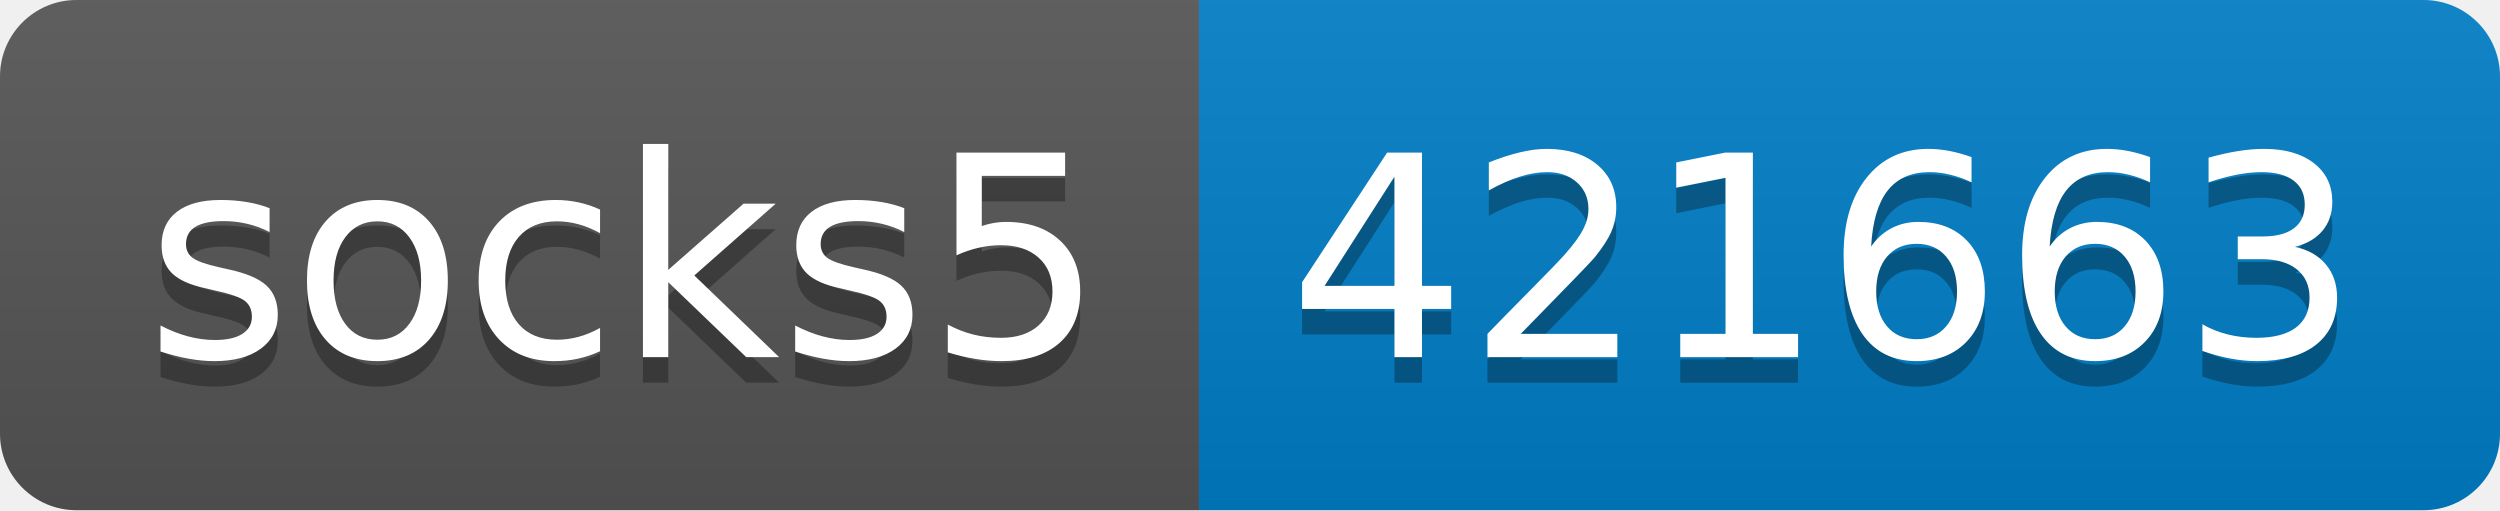
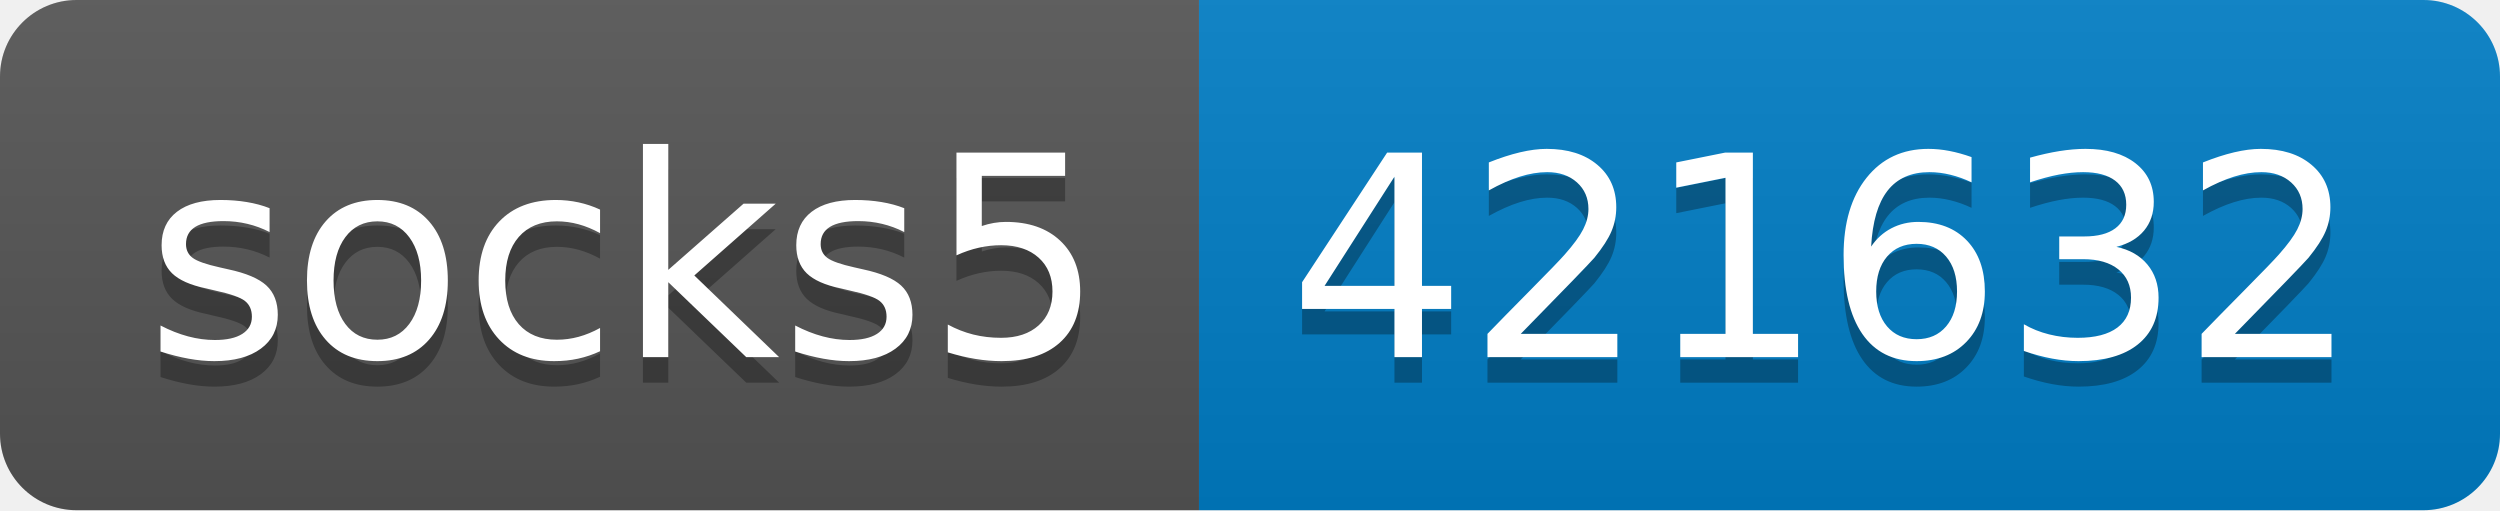
- <svg xmlns="http://www.w3.org/2000/svg" width="98" height="20" role="img" aria-label="socks5: 421663">
+ <svg xmlns="http://www.w3.org/2000/svg" width="98" height="20" role="img" aria-label="socks5: 421632">
  <linearGradient id="s" x2="0" y2="100%">
    <stop offset="0" stop-color="#bbb" stop-opacity=".1" />
    <stop offset="1" stop-opacity=".1" />
  </linearGradient>
  <clipPath id="r">
    <rect width="98" height="20" rx="3" fill="#fff" />
  </clipPath>
  <g clip-path="url(#r)">
    <rect width="47" height="20" fill="#555" />
    <rect x="47" width="51" height="20" fill="#007ec6" />
    <rect width="98" height="20" fill="url(#s)" />
  </g>
  <g fill="#fff" text-anchor="middle" font-family="Verdana,Geneva,DejaVu Sans,sans-serif" text-rendering="geometricPrecision" font-size="110">
    <text aria-hidden="true" x="245" y="150" fill="#010101" fill-opacity=".3" transform="scale(.1)" textLength="370">socks5</text>
    <text x="245" y="140" transform="scale(.1)" fill="#fff" textLength="370">socks5</text>
-     <text aria-hidden="true" x="715" y="150" fill="#010101" fill-opacity=".3" transform="scale(.1)" textLength="410">421663</text>
-     <text x="715" y="140" transform="scale(.1)" fill="#fff" textLength="410">421663</text>
+     <text aria-hidden="true" x="715" y="150" fill="#010101" fill-opacity=".3" transform="scale(.1)" textLength="410">421632</text>
+     <text x="715" y="140" transform="scale(.1)" fill="#fff" textLength="410">421632</text>
  </g>
</svg>
